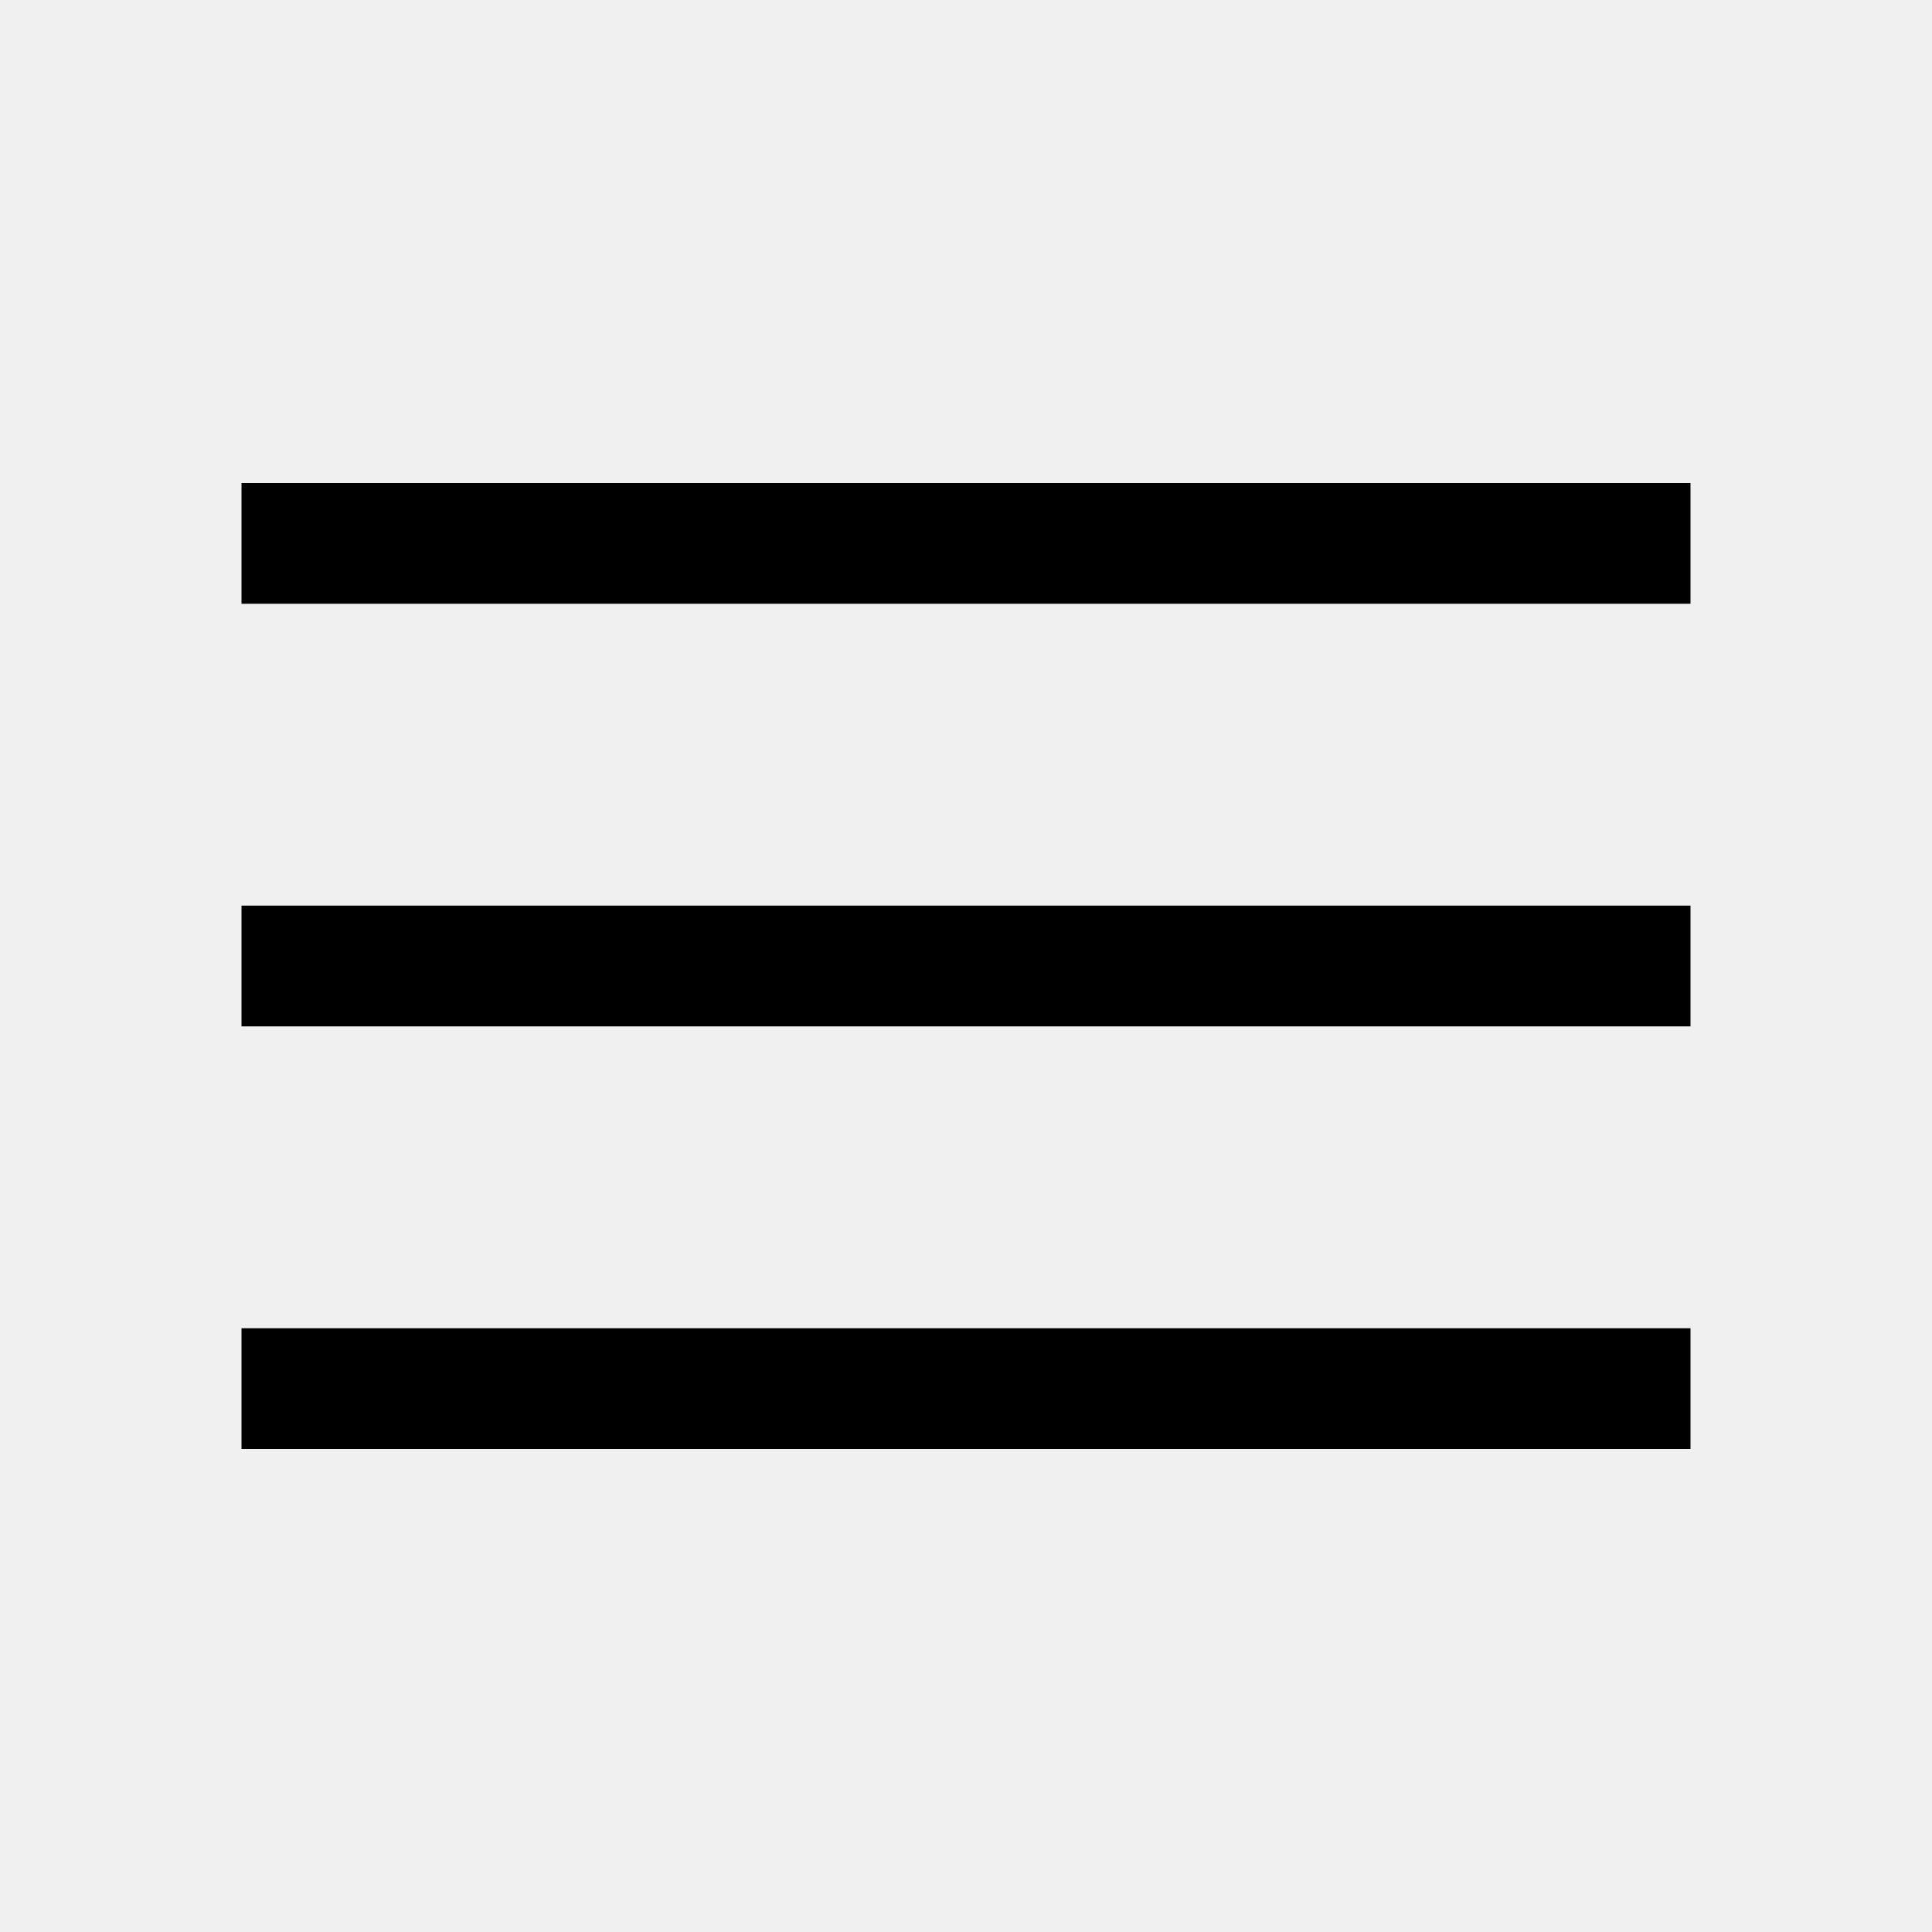
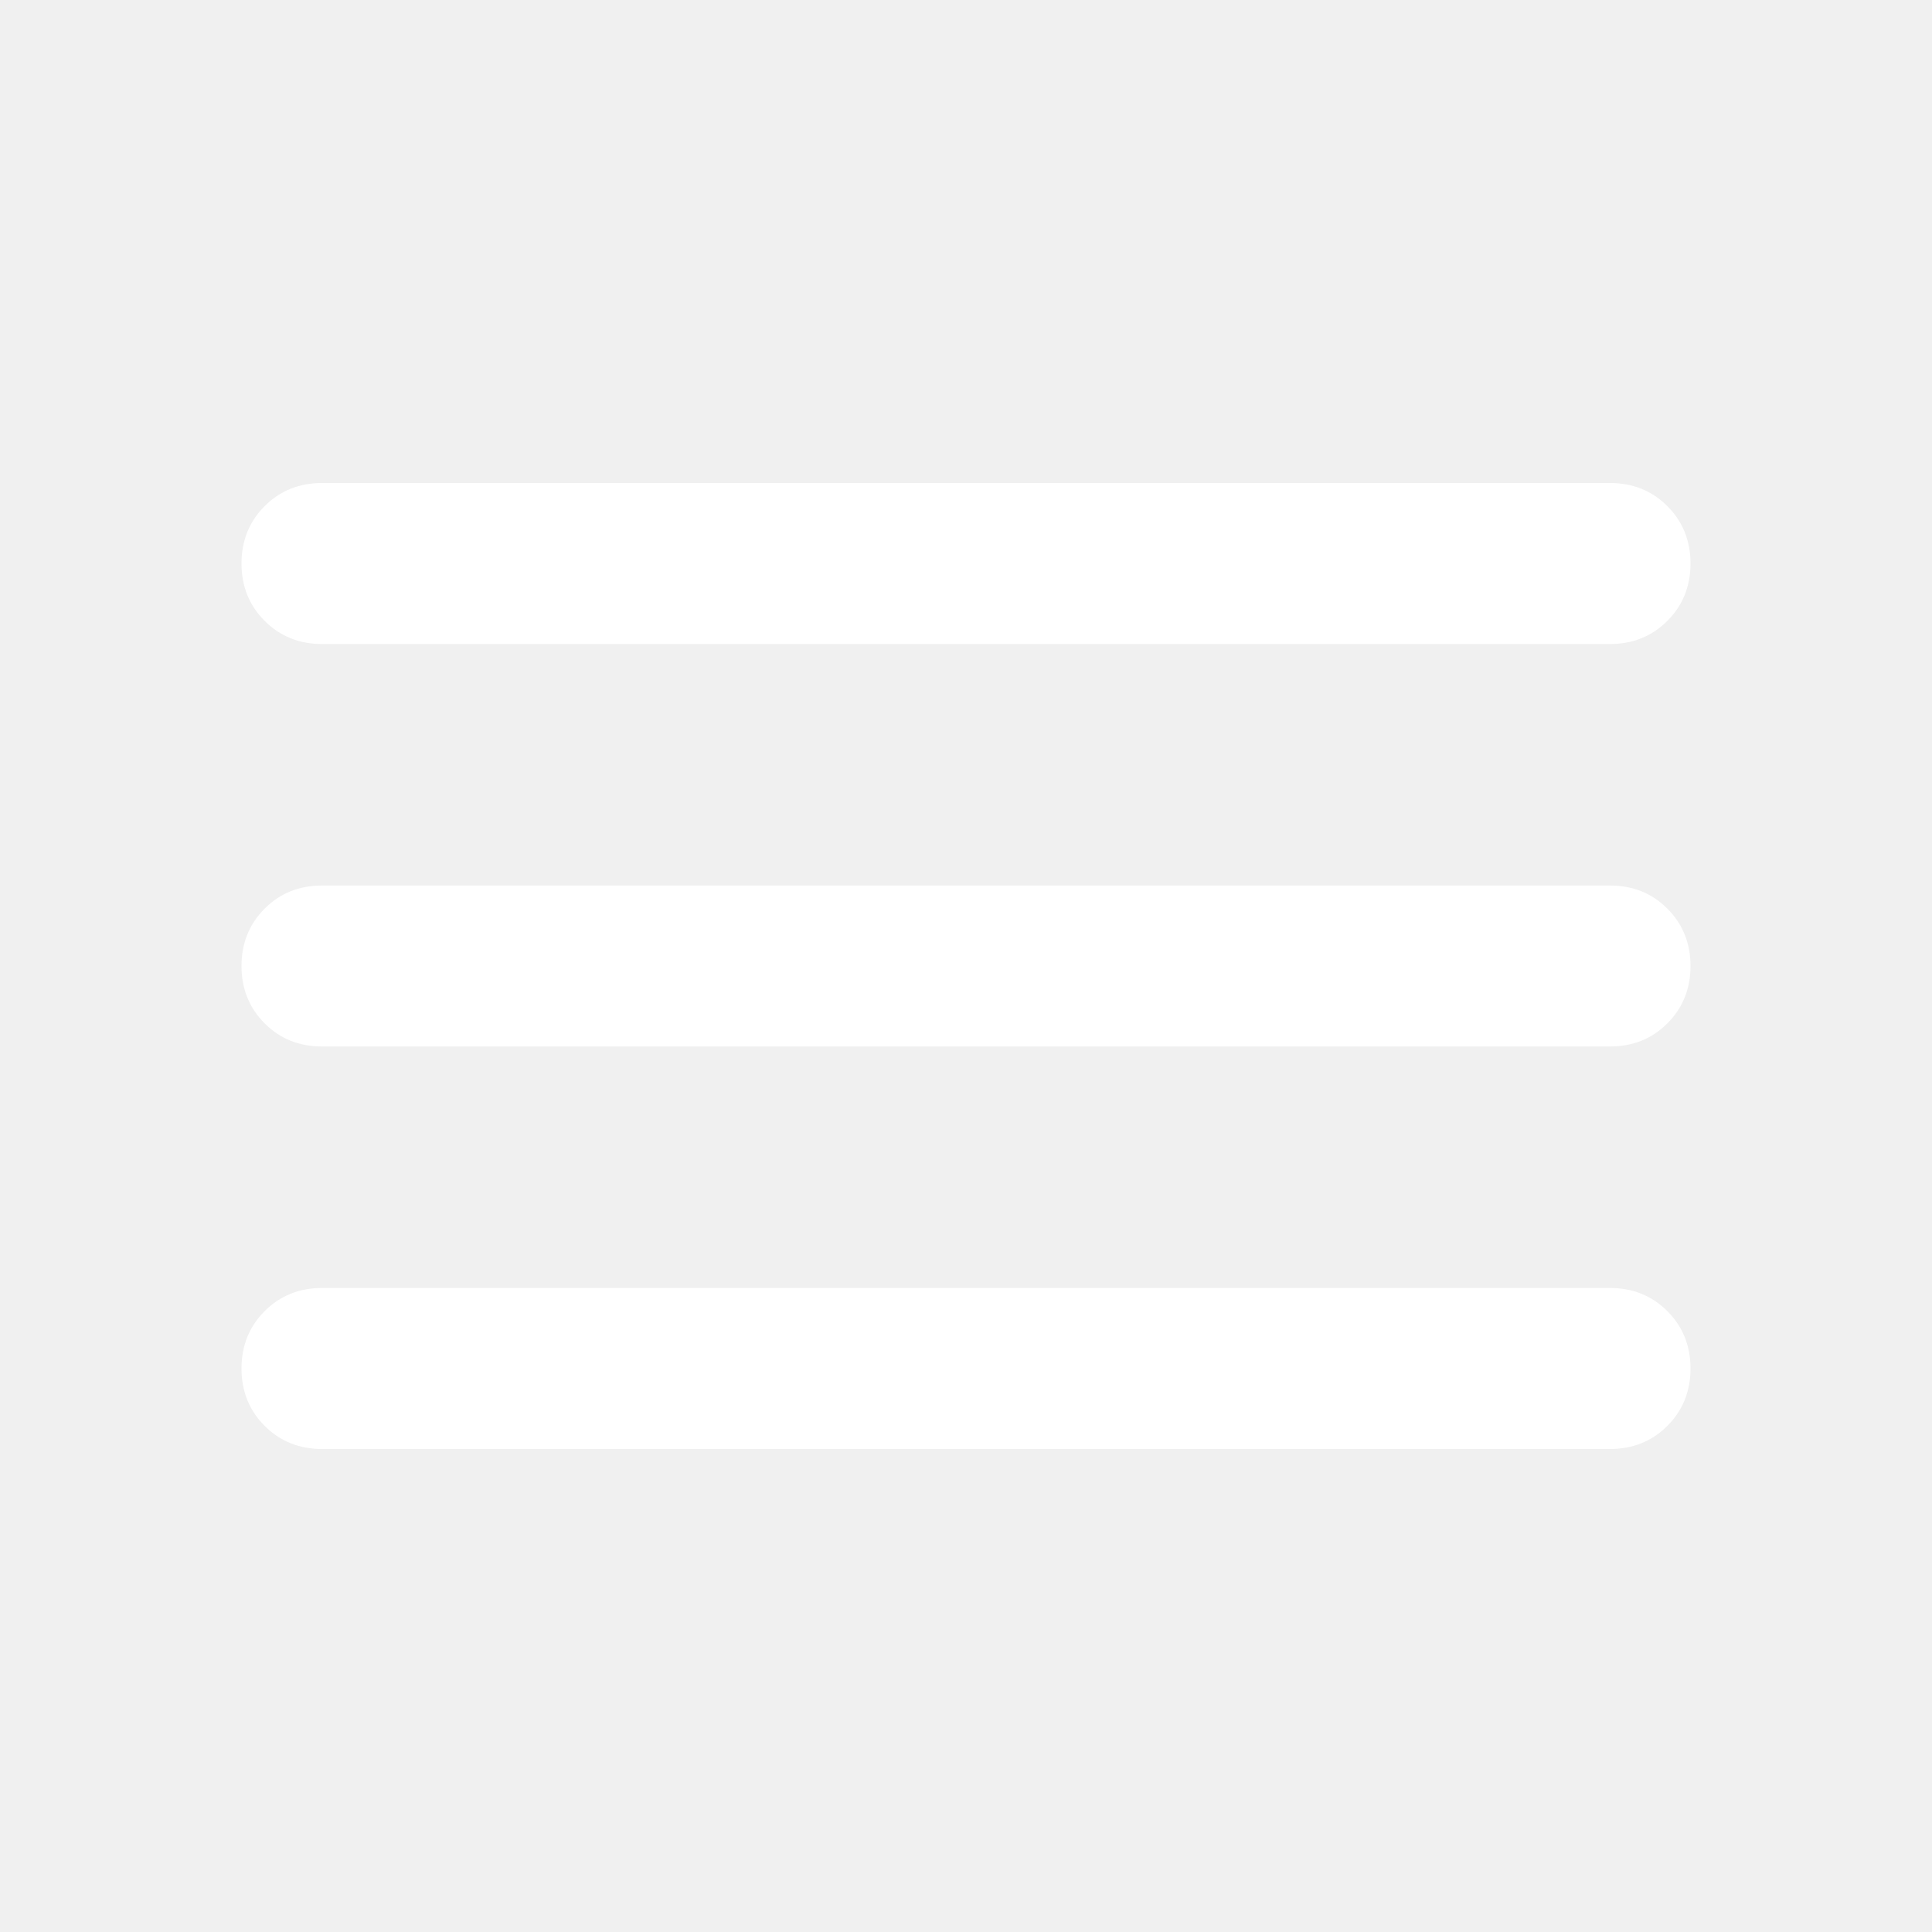
- <svg xmlns="http://www.w3.org/2000/svg" height="48" viewBox="0 -960 960 960" width="48">
-   <path d="M120-240v-60h720v60H120Zm0-210v-60h720v60H120Zm0-210v-60h720v60H120Z" />
+ <svg xmlns="http://www.w3.org/2000/svg" width="32" height="32" viewBox="0 0 32 32" fill="none">
+   <mask id="mask0_696_83" style="mask-type:alpha" maskUnits="userSpaceOnUse" x="0" y="0" width="32" height="32">
+     <rect width="32" height="32" fill="#D9D9D9" />
+   </mask>
+   <g mask="url(#mask0_696_83)">
+     <path d="M5.333 24C4.956 24 4.639 23.872 4.383 23.617C4.128 23.361 4 23.044 4 22.667C4 22.289 4.128 21.972 4.383 21.717C4.639 21.461 4.956 21.333 5.333 21.333H26.667C27.044 21.333 27.361 21.461 27.617 21.717C27.872 21.972 28 22.289 28 22.667C28 23.044 27.872 23.361 27.617 23.617C27.361 23.872 27.044 24 26.667 24H5.333ZM5.333 17.333C4.956 17.333 4.639 17.206 4.383 16.95C4.128 16.694 4 16.378 4 16C4 15.622 4.128 15.306 4.383 15.05C4.639 14.794 4.956 14.667 5.333 14.667H26.667C27.044 14.667 27.361 14.794 27.617 15.05C27.872 15.306 28 15.622 28 16C28 16.378 27.872 16.694 27.617 16.95C27.361 17.206 27.044 17.333 26.667 17.333H5.333ZM5.333 10.667C4.956 10.667 4.639 10.539 4.383 10.283C4.128 10.028 4 9.711 4 9.333C4 8.956 4.128 8.639 4.383 8.383C4.639 8.128 4.956 8 5.333 8H26.667C27.044 8 27.361 8.128 27.617 8.383C27.872 8.639 28 8.956 28 9.333C28 9.711 27.872 10.028 27.617 10.283C27.361 10.539 27.044 10.667 26.667 10.667H5.333Z" fill="white" />
+   </g>
</svg>
